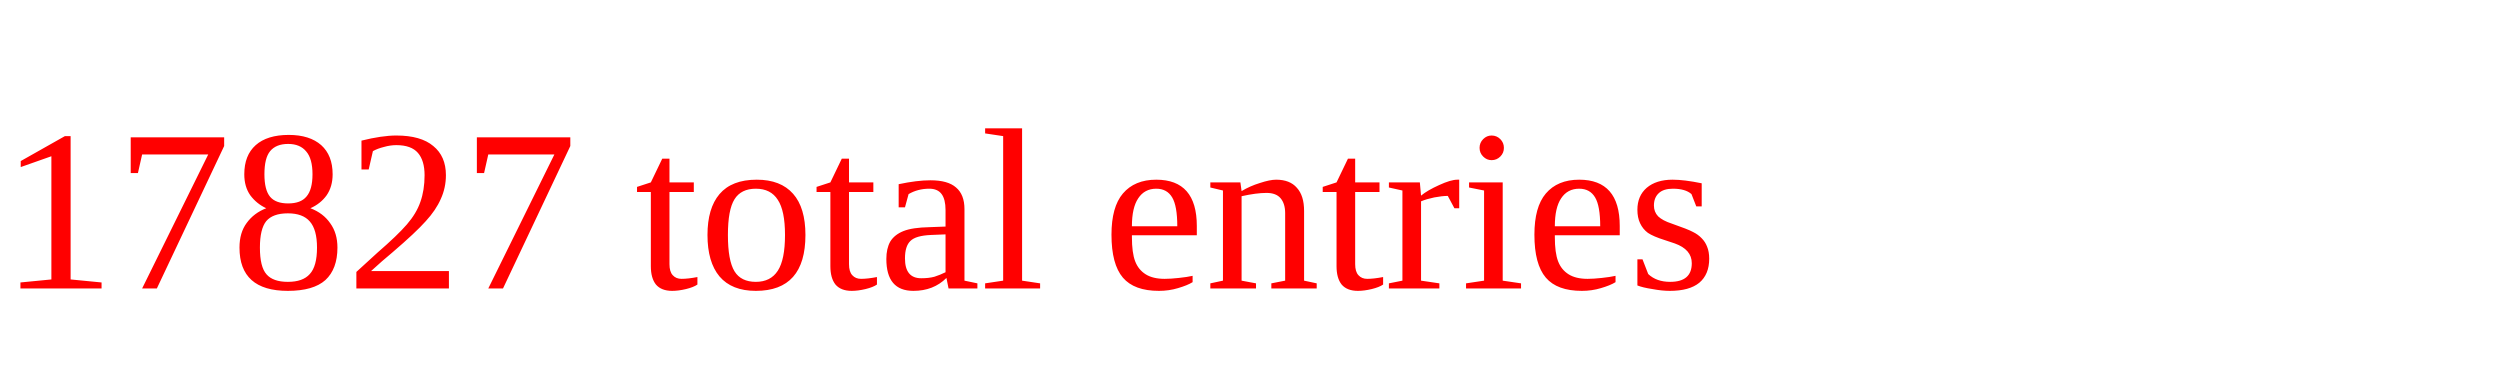
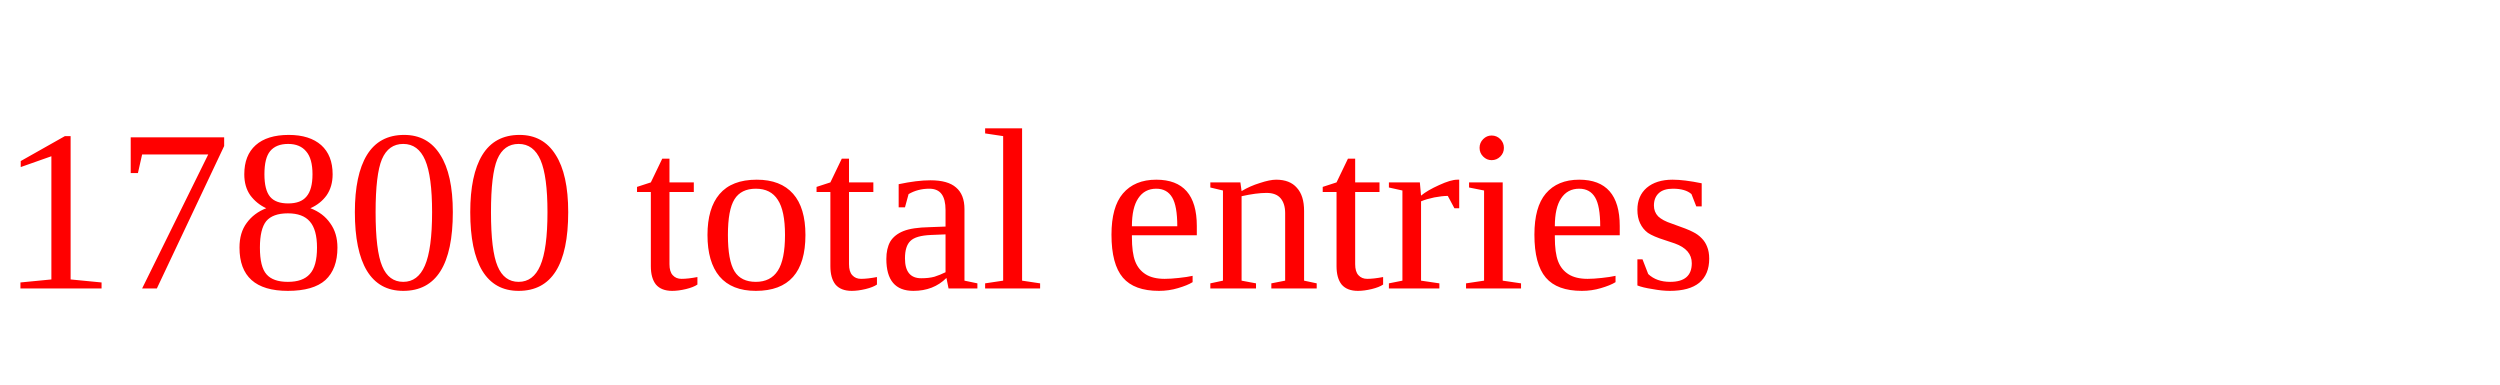
<svg xmlns="http://www.w3.org/2000/svg" height="20" width="130" version="1.1">
-   <text x="0" y="15" fill="red">17827 total entries</text>
+   <text x="0" y="15" fill="red">17800 total entries</text>
</svg>
